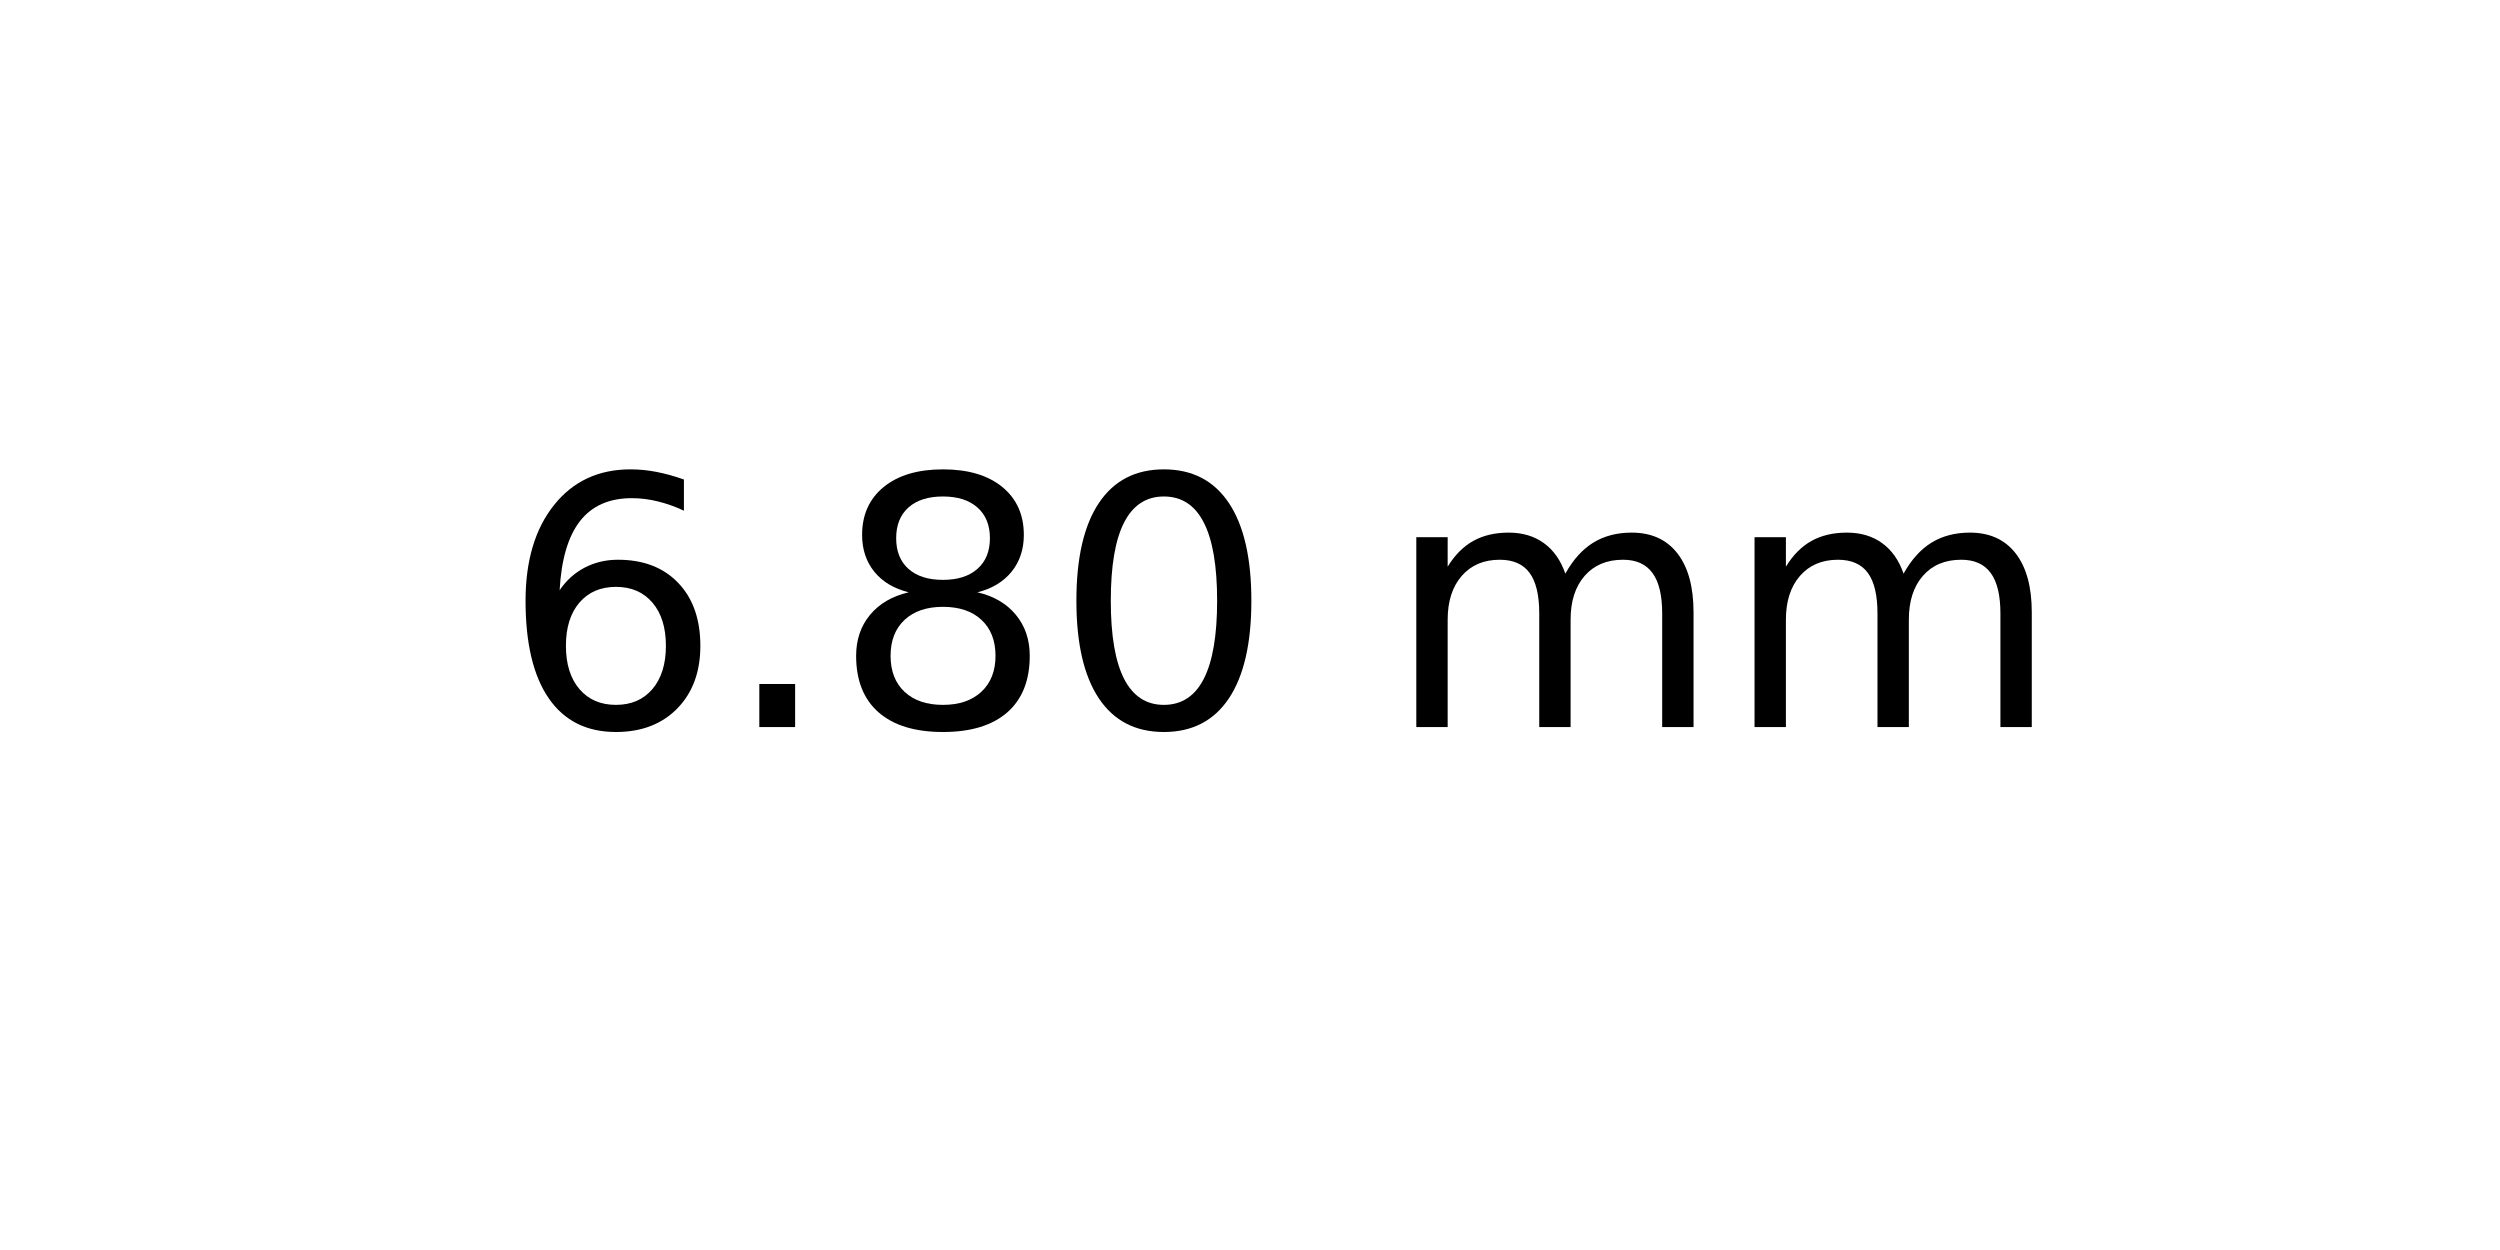
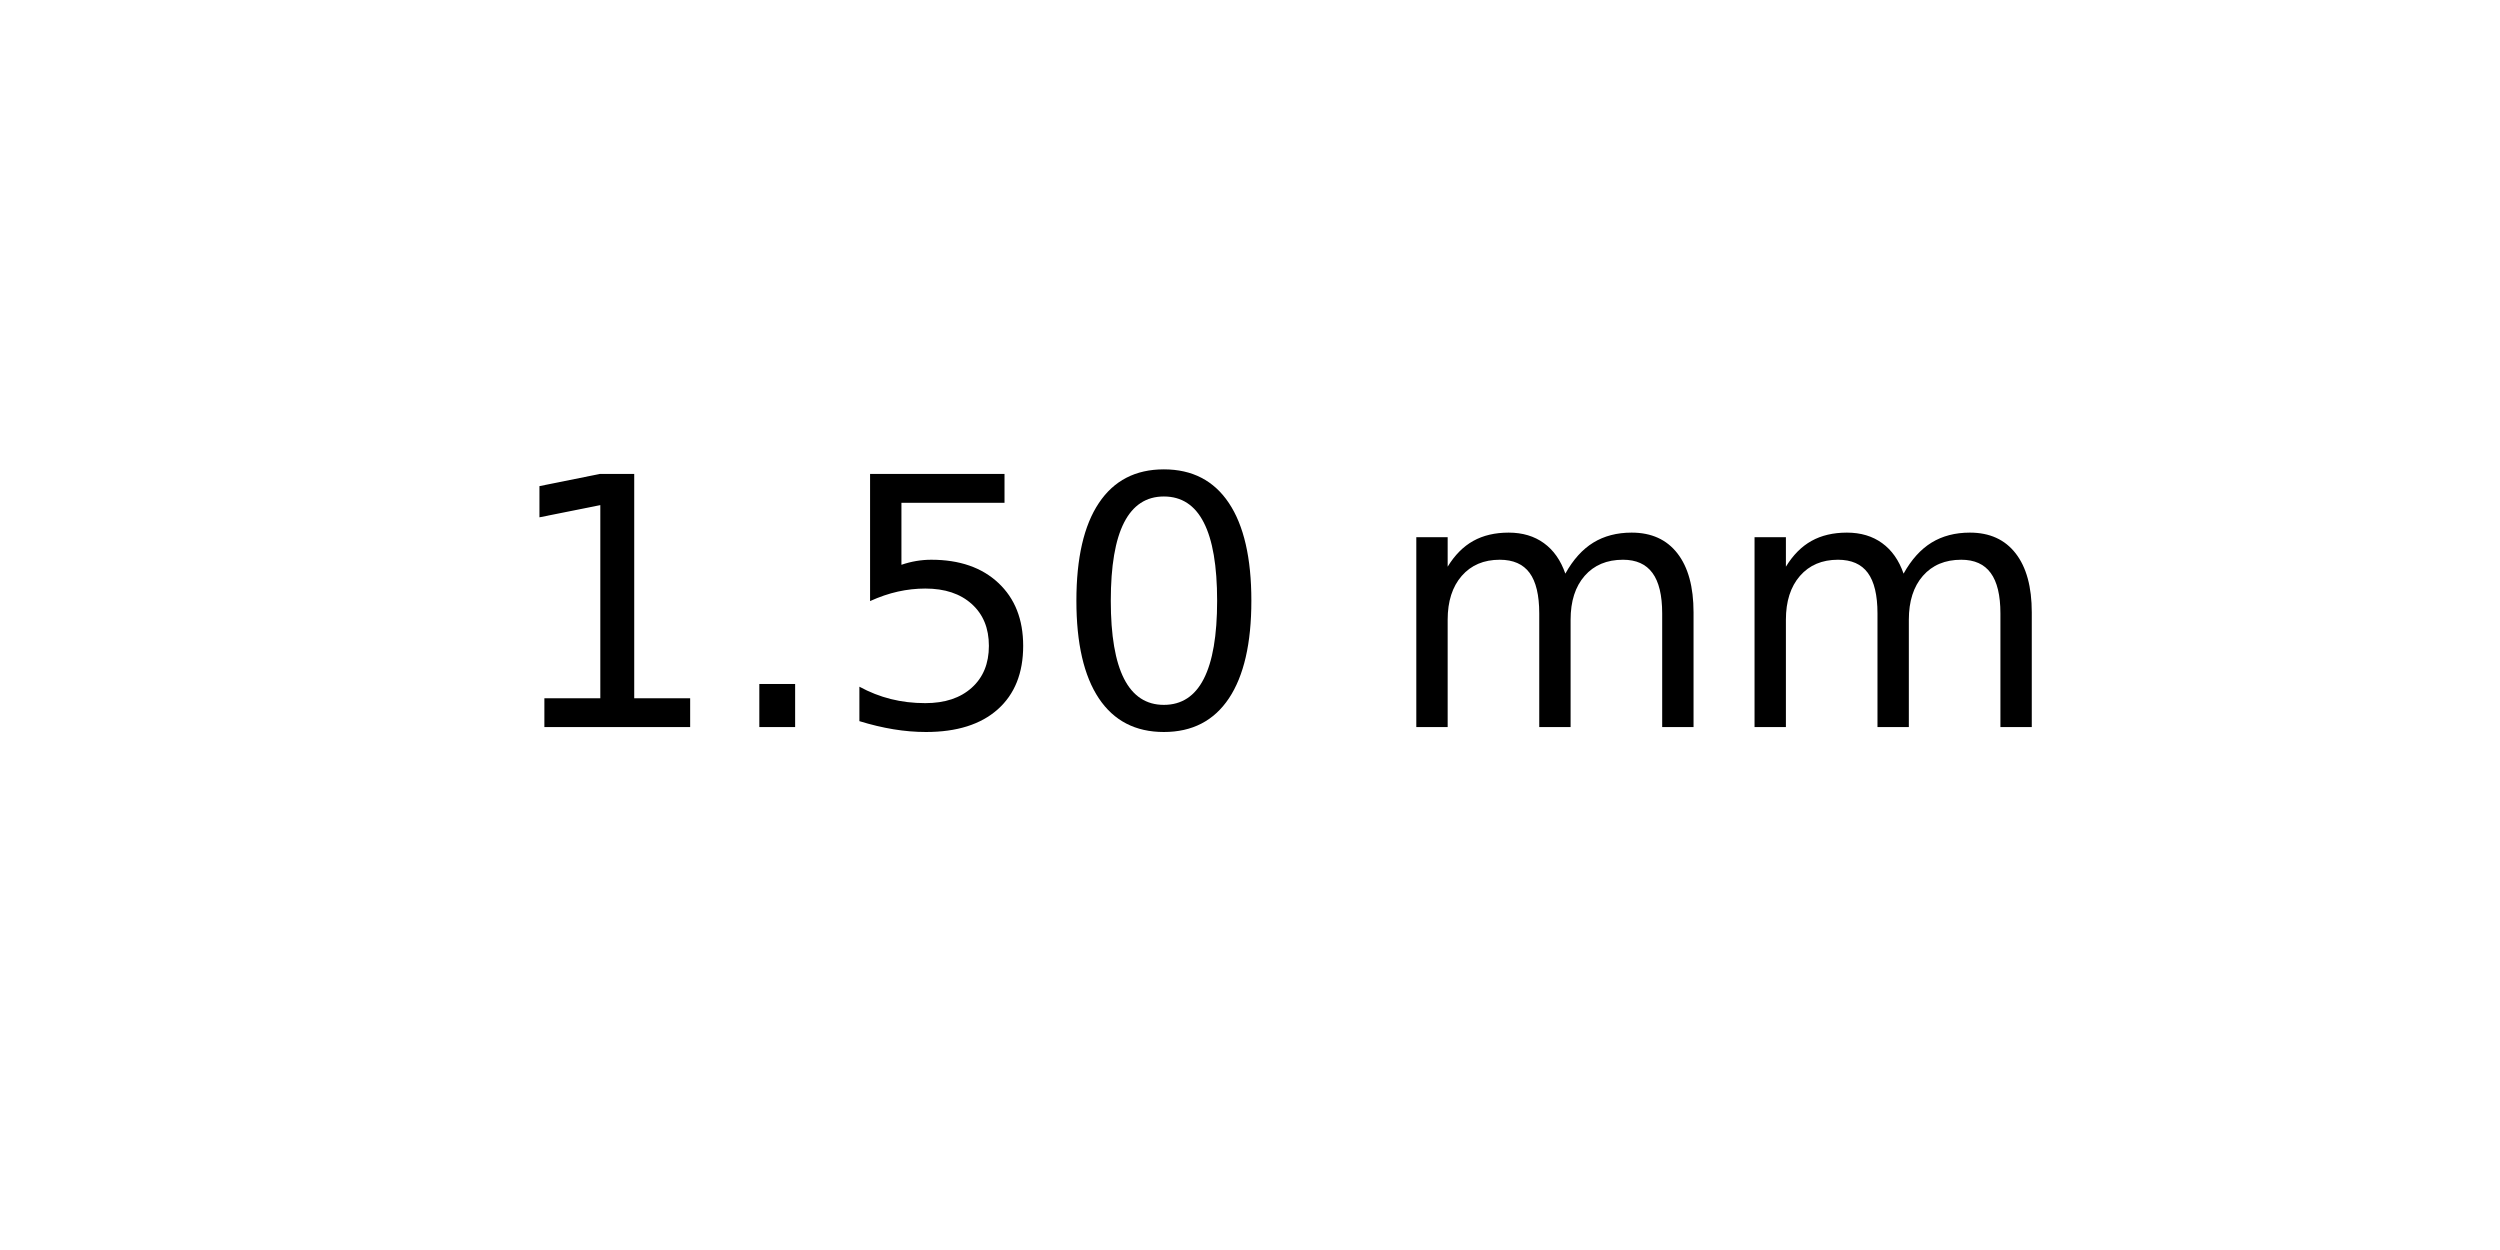
<svg xmlns="http://www.w3.org/2000/svg" xmlns:xlink="http://www.w3.org/1999/xlink" width="72pt" height="36pt" viewBox="0 0 72 36" version="1.1">
  <defs>
    <style type="text/css">*{stroke-linejoin: round; stroke-linecap: butt}</style>
  </defs>
  <g id="figure_1">
    <g id="axes_1">
      <g id="text_1">
        <g transform="translate(14.4375 20.93937) scale(0.1 -0.1)">
          <defs>
-             <path id="DejaVuSans-36" d="M 2113 2584  Q 1688 2584 1439 2293  Q 1191 2003 1191 1497  Q 1191 994 1439 701  Q 1688 409 2113 409  Q 2538 409 2786 701  Q 3034 994 3034 1497  Q 3034 2003 2786 2293  Q 2538 2584 2113 2584  z M 3366 4563  L 3366 3988  Q 3128 4100 2886 4159  Q 2644 4219 2406 4219  Q 1781 4219 1451 3797  Q 1122 3375 1075 2522  Q 1259 2794 1537 2939  Q 1816 3084 2150 3084  Q 2853 3084 3261 2657  Q 3669 2231 3669 1497  Q 3669 778 3244 343  Q 2819 -91 2113 -91  Q 1303 -91 875 529  Q 447 1150 447 2328  Q 447 3434 972 4092  Q 1497 4750 2381 4750  Q 2619 4750 2861 4703  Q 3103 4656 3366 4563  z " transform="scale(0.015625)" />
+             <path id="DejaVuSans-31" d="M 794 531  L 1825 531  L 1825 4091  L 703 3866  L 703 4441  L 1819 4666  L 2450 4666  L 2450 531  L 3481 531  L 3481 0  L 794 0  L 794 531  z " transform="scale(0.015625)" />
            <path id="DejaVuSans-2e" d="M 684 794  L 1344 794  L 1344 0  L 684 0  L 684 794  z " transform="scale(0.015625)" />
-             <path id="DejaVuSans-38" d="M 2034 2216  Q 1584 2216 1326 1975  Q 1069 1734 1069 1313  Q 1069 891 1326 650  Q 1584 409 2034 409  Q 2484 409 2743 651  Q 3003 894 3003 1313  Q 3003 1734 2745 1975  Q 2488 2216 2034 2216  z M 1403 2484  Q 997 2584 770 2862  Q 544 3141 544 3541  Q 544 4100 942 4425  Q 1341 4750 2034 4750  Q 2731 4750 3128 4425  Q 3525 4100 3525 3541  Q 3525 3141 3298 2862  Q 3072 2584 2669 2484  Q 3125 2378 3379 2068  Q 3634 1759 3634 1313  Q 3634 634 3220 271  Q 2806 -91 2034 -91  Q 1263 -91 848 271  Q 434 634 434 1313  Q 434 1759 690 2068  Q 947 2378 1403 2484  z M 1172 3481  Q 1172 3119 1398 2916  Q 1625 2713 2034 2713  Q 2441 2713 2670 2916  Q 2900 3119 2900 3481  Q 2900 3844 2670 4047  Q 2441 4250 2034 4250  Q 1625 4250 1398 4047  Q 1172 3844 1172 3481  z " transform="scale(0.015625)" />
+             <path id="DejaVuSans-35" d="M 691 4666  L 3169 4666  L 3169 4134  L 1269 4134  L 1269 2991  Q 1406 3038 1543 3061  Q 1681 3084 1819 3084  Q 2600 3084 3056 2656  Q 3513 2228 3513 1497  Q 3513 744 3044 326  Q 2575 -91 1722 -91  Q 1428 -91 1123 -41  Q 819 9 494 109  L 494 744  Q 775 591 1075 516  Q 1375 441 1709 441  Q 2250 441 2565 725  Q 2881 1009 2881 1497  Q 2881 1984 2565 2268  Q 2250 2553 1709 2553  Q 1456 2553 1204 2497  Q 953 2441 691 2322  L 691 4666  z " transform="scale(0.015625)" />
            <path id="DejaVuSans-30" d="M 2034 4250  Q 1547 4250 1301 3770  Q 1056 3291 1056 2328  Q 1056 1369 1301 889  Q 1547 409 2034 409  Q 2525 409 2770 889  Q 3016 1369 3016 2328  Q 3016 3291 2770 3770  Q 2525 4250 2034 4250  z M 2034 4750  Q 2819 4750 3233 4129  Q 3647 3509 3647 2328  Q 3647 1150 3233 529  Q 2819 -91 2034 -91  Q 1250 -91 836 529  Q 422 1150 422 2328  Q 422 3509 836 4129  Q 1250 4750 2034 4750  z " transform="scale(0.015625)" />
            <path id="DejaVuSans-20" transform="scale(0.015625)" />
            <path id="DejaVuSans-6d" d="M 3328 2828  Q 3544 3216 3844 3400  Q 4144 3584 4550 3584  Q 5097 3584 5394 3201  Q 5691 2819 5691 2113  L 5691 0  L 5113 0  L 5113 2094  Q 5113 2597 4934 2840  Q 4756 3084 4391 3084  Q 3944 3084 3684 2787  Q 3425 2491 3425 1978  L 3425 0  L 2847 0  L 2847 2094  Q 2847 2600 2669 2842  Q 2491 3084 2119 3084  Q 1678 3084 1418 2786  Q 1159 2488 1159 1978  L 1159 0  L 581 0  L 581 3500  L 1159 3500  L 1159 2956  Q 1356 3278 1631 3431  Q 1906 3584 2284 3584  Q 2666 3584 2933 3390  Q 3200 3197 3328 2828  z " transform="scale(0.015625)" />
          </defs>
-           <use xlink:href="#DejaVuSans-36" />
+           <use xlink:href="#DejaVuSans-31" />
          <use xlink:href="#DejaVuSans-2e" x="63.623" />
-           <use xlink:href="#DejaVuSans-38" x="95.41" />
+           <use xlink:href="#DejaVuSans-35" x="95.41" />
          <use xlink:href="#DejaVuSans-30" x="159.033" />
          <use xlink:href="#DejaVuSans-20" x="222.656" />
          <use xlink:href="#DejaVuSans-6d" x="254.443" />
          <use xlink:href="#DejaVuSans-6d" x="351.855" />
        </g>
      </g>
    </g>
  </g>
</svg>
